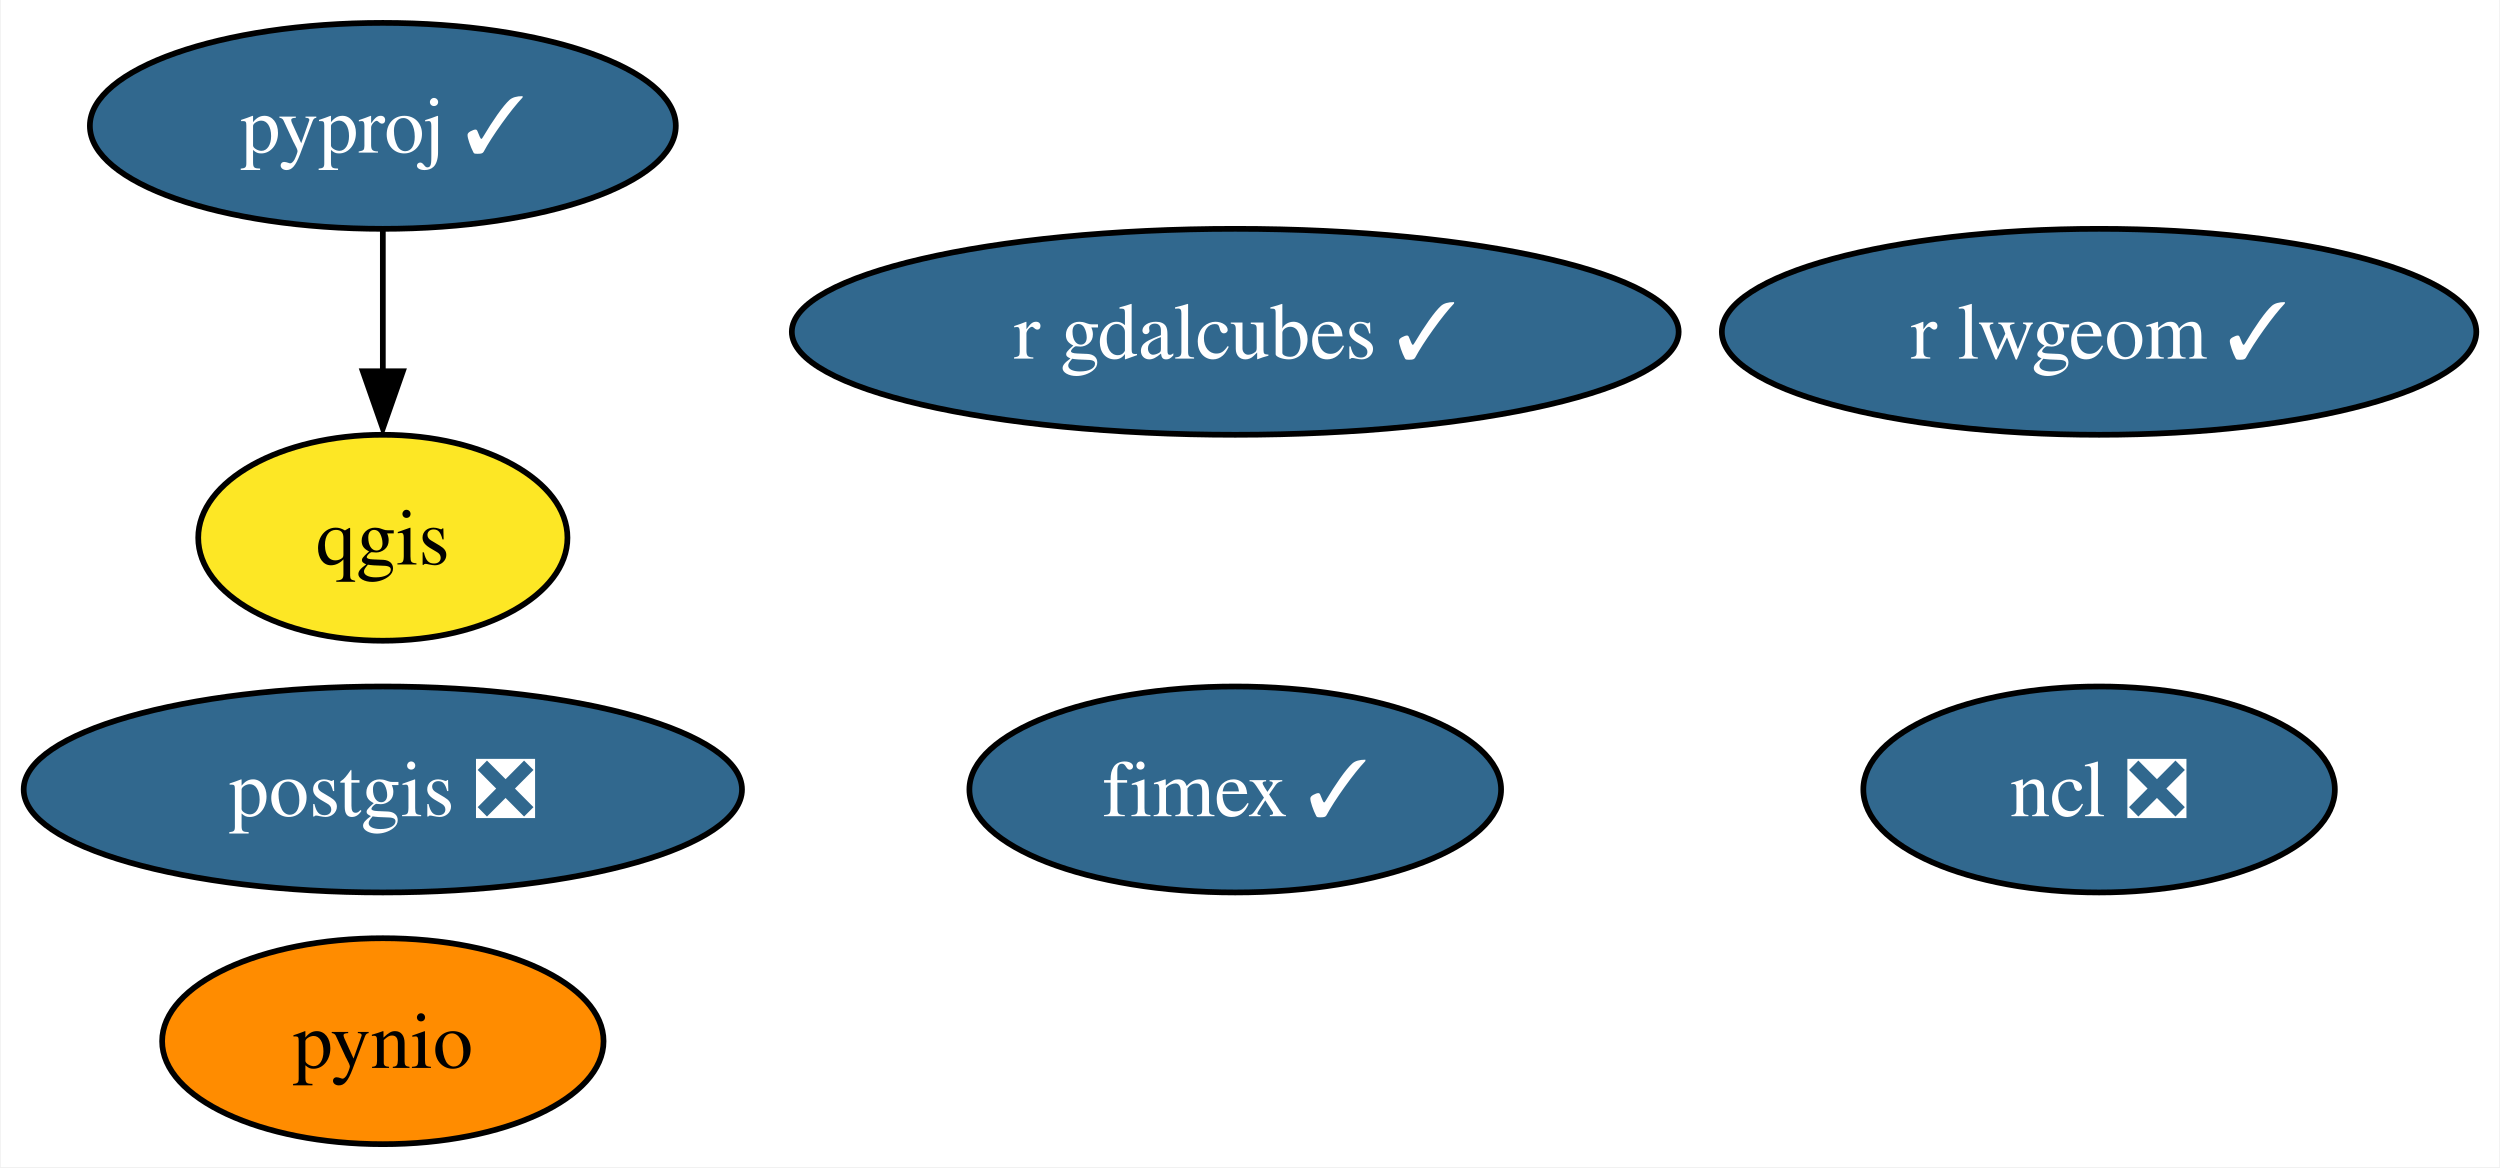
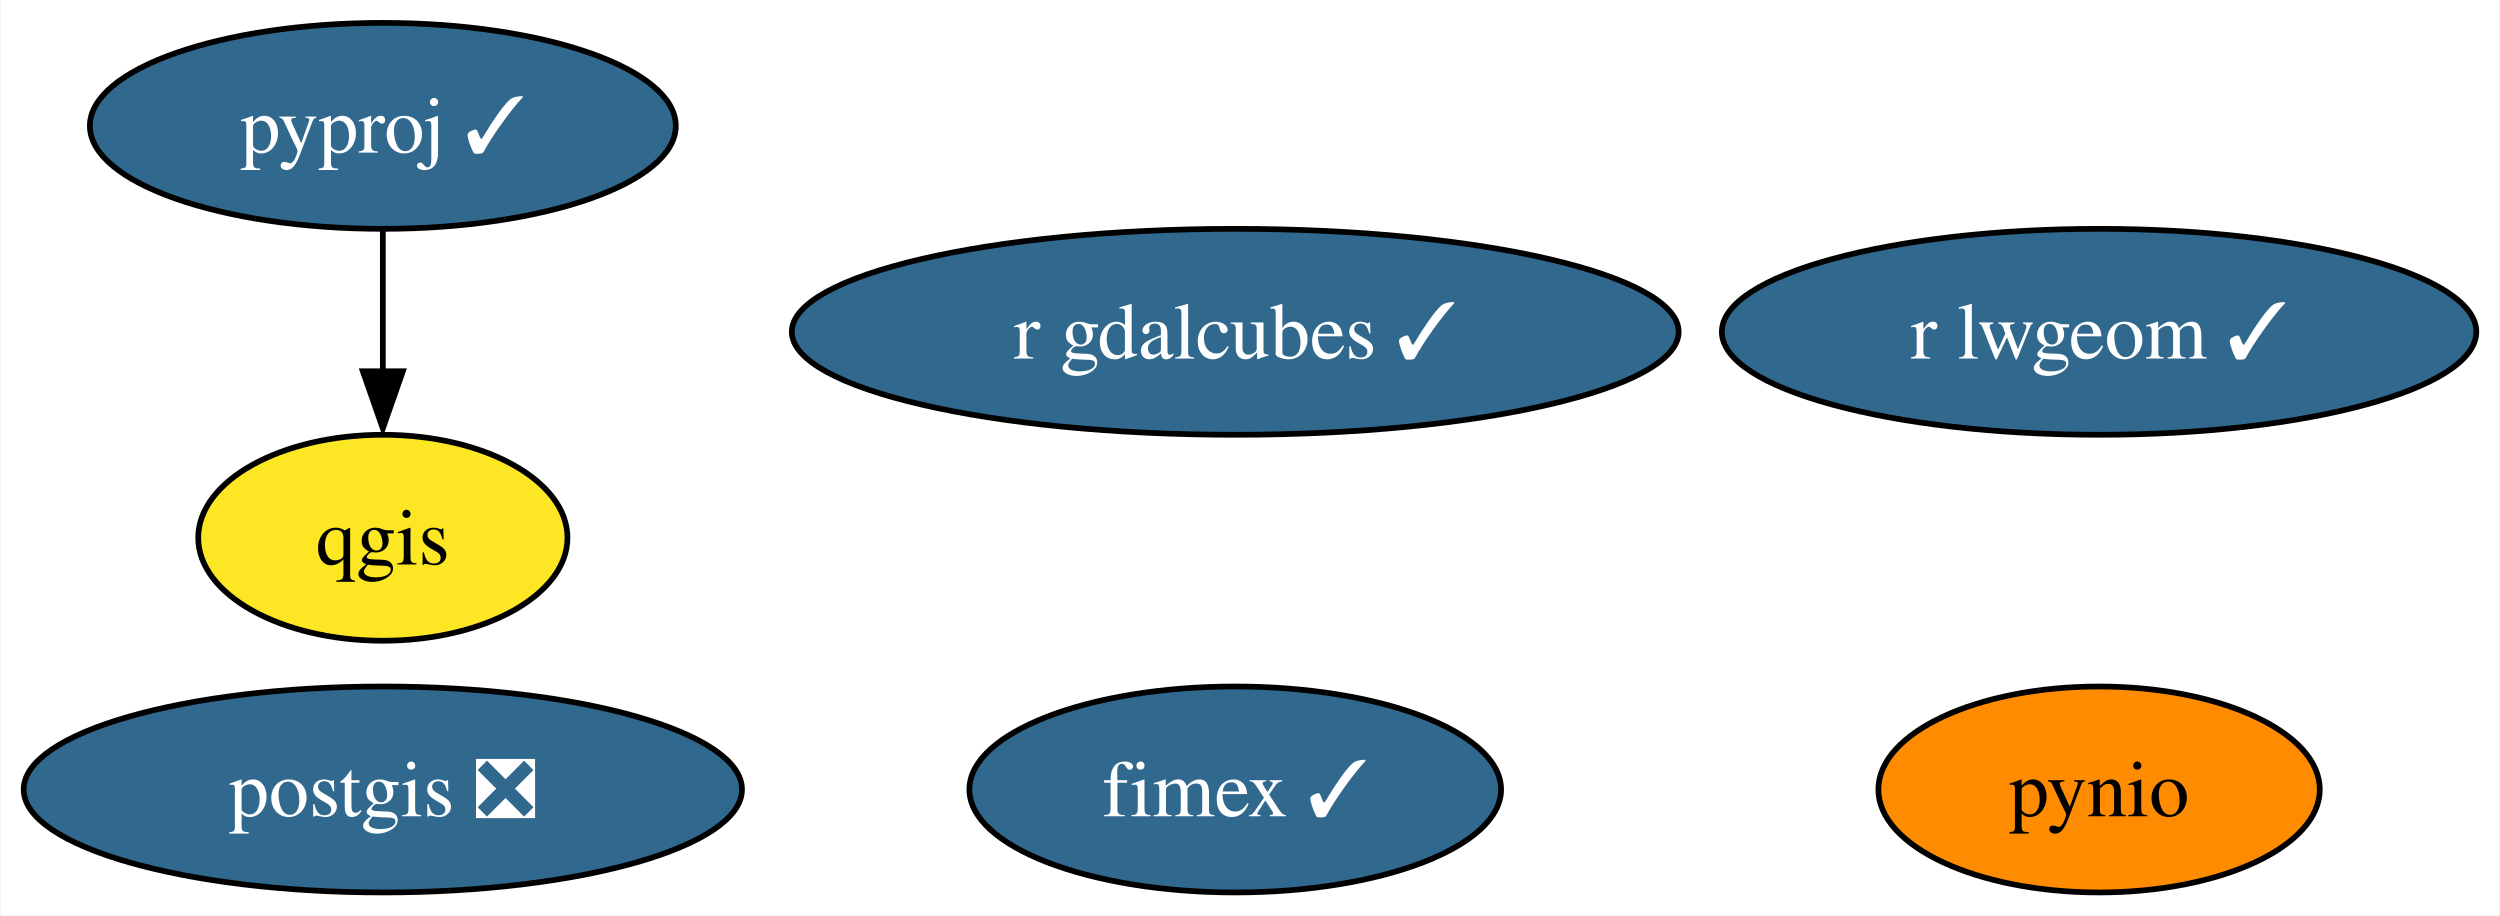
- <svg xmlns="http://www.w3.org/2000/svg" xmlns:xlink="http://www.w3.org/1999/xlink" width="437pt" height="204pt" viewBox="0.00 0.00 436.72 204.00">
-   <g id="graph0" class="graph" transform="scale(1 1) rotate(0) translate(4 200)">
-     <polygon fill="white" stroke="none" points="-4,4 -4,-200 432.72,-200 432.72,4 -4,4" />
+ <svg xmlns="http://www.w3.org/2000/svg" xmlns:xlink="http://www.w3.org/1999/xlink" width="437pt" height="160pt" viewBox="0.00 0.00 436.72 160.00">
+   <g id="graph0" class="graph" transform="scale(1 1) rotate(0) translate(4 156)">
+     <polygon fill="white" stroke="none" points="-4,4 -4,-156 432.72,-156 432.72,4 -4,4" />
    <g id="node1" class="node">
      <g id="a_node1">
-         <a xlink:href="https://github.com/conda-forge/ncl-feedstock/pull/144" xlink:title="ncl ❎">
-           <ellipse fill="#31688e" stroke="black" cx="362.78" cy="-62" rx="41.21" ry="18" />
-           <text text-anchor="middle" x="362.78" y="-57.33" font-family="Times,serif" font-size="14.00" fill="white">ncl ❎</text>
+         <a xlink:href="https://github.com/conda-forge/postgis-feedstock/pull/101" xlink:title="postgis ❎">
+           <ellipse fill="#31688e" stroke="black" cx="62.78" cy="-18" rx="62.78" ry="18" />
+           <text text-anchor="middle" x="62.78" y="-13.32" font-family="Times,serif" font-size="14.00" fill="white">postgis ❎</text>
        </a>
      </g>
    </g>
    <g id="node2" class="node">
      <g id="a_node2">
-         <a xlink:href="https://github.com/conda-forge/postgis-feedstock/pull/101" xlink:title="postgis ❎">
-           <ellipse fill="#31688e" stroke="black" cx="62.78" cy="-62" rx="62.78" ry="18" />
-           <text text-anchor="middle" x="62.78" y="-57.33" font-family="Times,serif" font-size="14.00" fill="white">postgis ❎</text>
+         <a xlink:href="https://github.com/conda-forge/pynio-feedstock" xlink:title="pynio">
+           <ellipse fill="#ff8c00" stroke="black" cx="362.78" cy="-18" rx="38.58" ry="18" />
+           <text text-anchor="middle" x="362.78" y="-13.32" font-family="Times,serif" font-size="14.00">pynio</text>
        </a>
      </g>
    </g>
    <g id="node3" class="node">
      <g id="a_node3">
-         <a xlink:href="https://github.com/conda-forge/pynio-feedstock" xlink:title="pynio">
-           <ellipse fill="#ff8c00" stroke="black" cx="62.78" cy="-18" rx="38.58" ry="18" />
-           <text text-anchor="middle" x="62.78" y="-13.32" font-family="Times,serif" font-size="14.00">pynio</text>
+         <a xlink:href="https://github.com/conda-forge/pyproj-feedstock/pull/140" xlink:title="pyproj ✓">
+           <ellipse fill="#31688e" stroke="black" cx="62.78" cy="-134" rx="51.21" ry="18" />
+           <text text-anchor="middle" x="62.78" y="-129.32" font-family="Times,serif" font-size="14.00" fill="white">pyproj ✓</text>
        </a>
      </g>
    </g>
    <g id="node4" class="node">
      <g id="a_node4">
-         <a xlink:href="https://github.com/conda-forge/pyproj-feedstock/pull/140" xlink:title="pyproj ✓">
-           <ellipse fill="#31688e" stroke="black" cx="62.78" cy="-178" rx="51.21" ry="18" />
-           <text text-anchor="middle" x="62.78" y="-173.32" font-family="Times,serif" font-size="14.00" fill="white">pyproj ✓</text>
-         </a>
-       </g>
-     </g>
-     <g id="node5" class="node">
-       <g id="a_node5">
        <a xlink:href="https://github.com/conda-forge/qgis-feedstock" xlink:title="qgis">
-           <ellipse fill="#fde725" stroke="black" cx="62.78" cy="-106" rx="32.27" ry="18" />
-           <text text-anchor="middle" x="62.78" y="-101.33" font-family="Times,serif" font-size="14.00">qgis</text>
+           <ellipse fill="#fde725" stroke="black" cx="62.78" cy="-62" rx="32.27" ry="18" />
+           <text text-anchor="middle" x="62.78" y="-57.33" font-family="Times,serif" font-size="14.00">qgis</text>
        </a>
      </g>
    </g>
    <g id="edge1" class="edge">
-       <path fill="none" stroke="black" d="M62.78,-159.7C62.78,-152.24 62.78,-143.32 62.78,-134.97" />
-       <polygon fill="black" stroke="black" points="66.28,-135.1 62.78,-125.1 59.28,-135.1 66.28,-135.1" />
+       <path fill="none" stroke="black" d="M62.78,-115.7C62.78,-108.24 62.78,-99.32 62.78,-90.97" />
+       <polygon fill="black" stroke="black" points="66.28,-91.1 62.78,-81.1 59.28,-91.1 66.28,-91.1" />
+     </g>
+     <g id="node5" class="node">
+       <g id="a_node5">
+         <a xlink:href="https://github.com/conda-forge/r-lwgeom-feedstock/pull/45" xlink:title="r lwgeom ✓">
+           <ellipse fill="#31688e" stroke="black" cx="362.78" cy="-98" rx="65.94" ry="18" />
+           <text text-anchor="middle" x="362.78" y="-93.33" font-family="Times,serif" font-size="14.00" fill="white">r lwgeom ✓</text>
+         </a>
+       </g>
    </g>
    <g id="node6" class="node">
      <g id="a_node6">
-         <a xlink:href="https://github.com/conda-forge/r-lwgeom-feedstock/pull/45" xlink:title="r lwgeom ✓">
-           <ellipse fill="#31688e" stroke="black" cx="362.78" cy="-142" rx="65.94" ry="18" />
-           <text text-anchor="middle" x="362.78" y="-137.32" font-family="Times,serif" font-size="14.00" fill="white">r lwgeom ✓</text>
+         <a xlink:href="https://github.com/conda-forge/fimex-feedstock/pull/64" xlink:title="fimex ✓">
+           <ellipse fill="#31688e" stroke="black" cx="211.78" cy="-18" rx="46.47" ry="18" />
+           <text text-anchor="middle" x="211.78" y="-13.32" font-family="Times,serif" font-size="14.00" fill="white">fimex ✓</text>
        </a>
      </g>
    </g>
    <g id="node7" class="node">
      <g id="a_node7">
-         <a xlink:href="https://github.com/conda-forge/fimex-feedstock/pull/64" xlink:title="fimex ✓">
-           <ellipse fill="#31688e" stroke="black" cx="211.78" cy="-62" rx="46.47" ry="18" />
-           <text text-anchor="middle" x="211.78" y="-57.33" font-family="Times,serif" font-size="14.00" fill="white">fimex ✓</text>
-         </a>
-       </g>
-     </g>
-     <g id="node8" class="node">
-       <g id="a_node8">
        <a xlink:href="https://github.com/conda-forge/r-gdalcubes-feedstock/pull/56" xlink:title="r gdalcubes ✓">
-           <ellipse fill="#31688e" stroke="black" cx="211.78" cy="-142" rx="77.51" ry="18" />
-           <text text-anchor="middle" x="211.78" y="-137.32" font-family="Times,serif" font-size="14.00" fill="white">r gdalcubes ✓</text>
+           <ellipse fill="#31688e" stroke="black" cx="211.78" cy="-98" rx="77.51" ry="18" />
+           <text text-anchor="middle" x="211.78" y="-93.33" font-family="Times,serif" font-size="14.00" fill="white">r gdalcubes ✓</text>
        </a>
      </g>
    </g>
  </g>
</svg>
